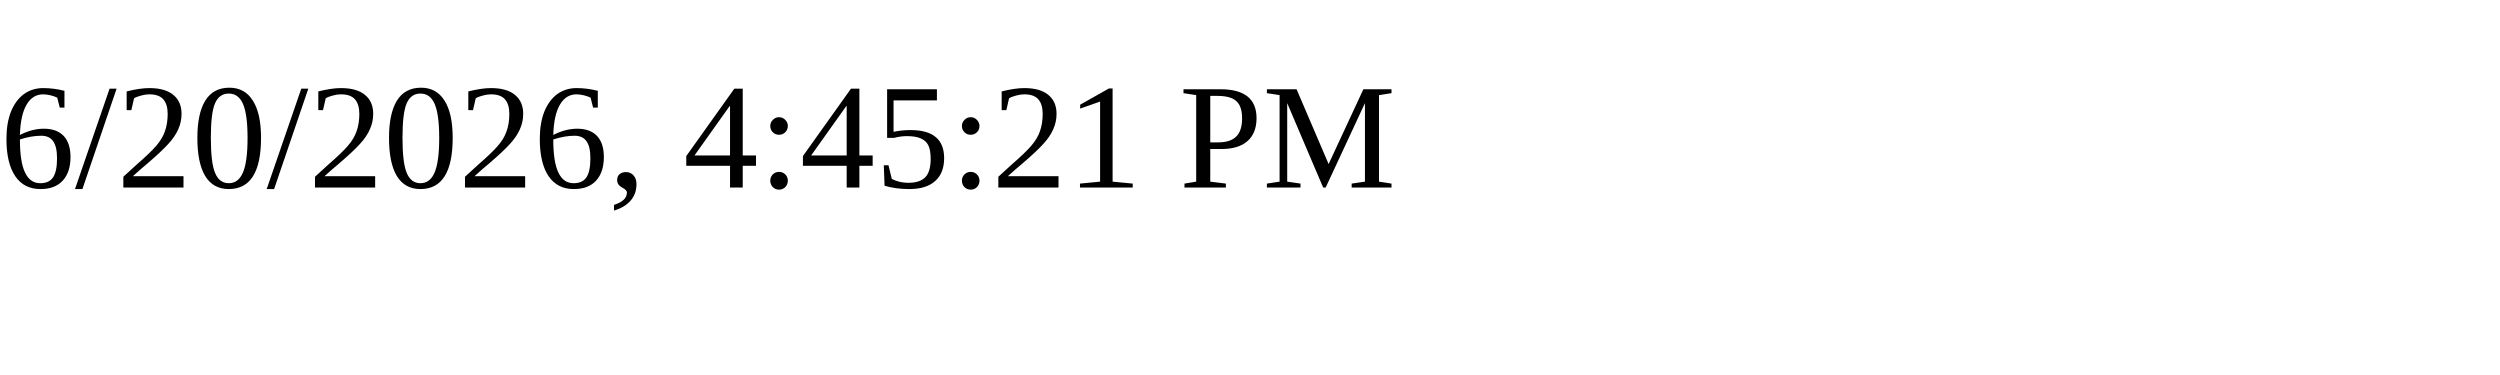
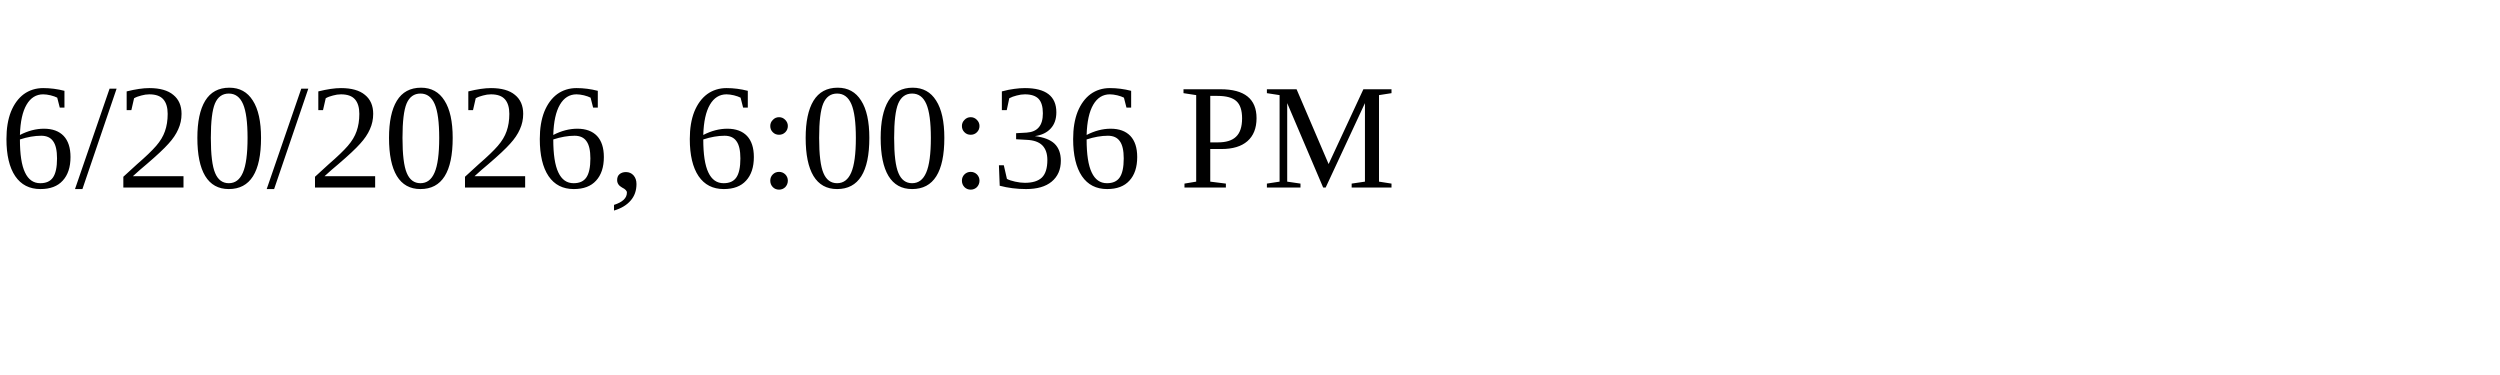
<svg xmlns="http://www.w3.org/2000/svg" height="30" width="200">
-   <text x="0" y="15">6/20/2026, 4:45:21 PM</text>
+   <text x="0" y="15">6/20/2026, 6:00:36 PM</text>
</svg>
